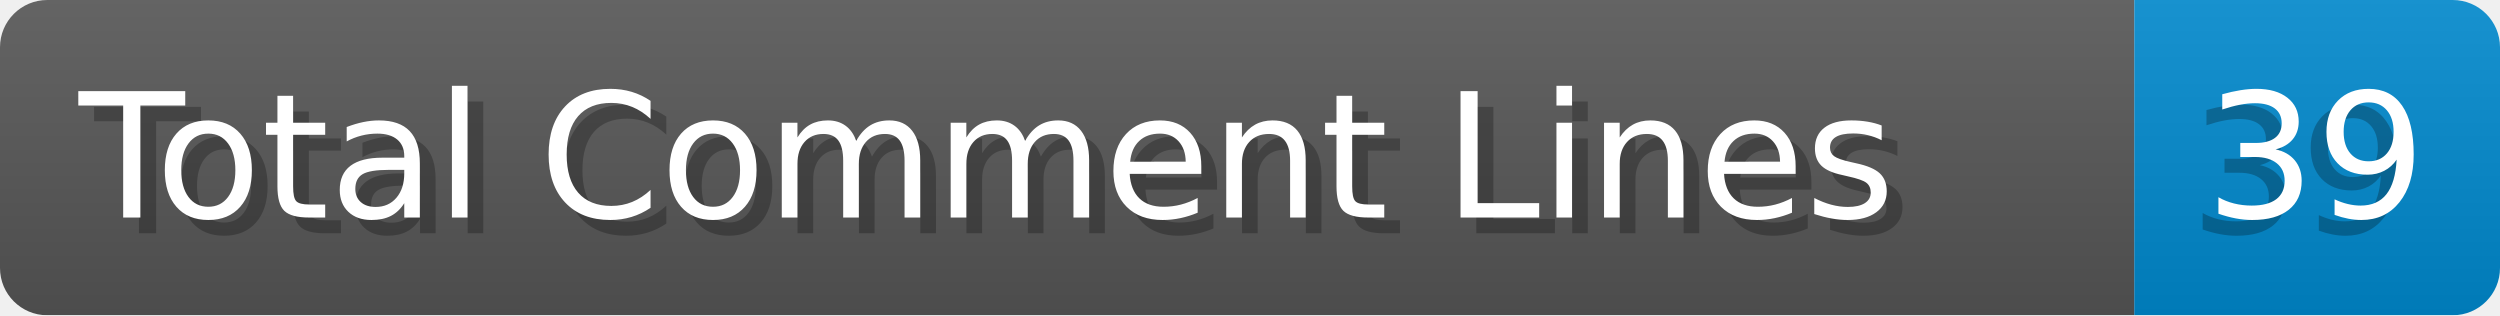
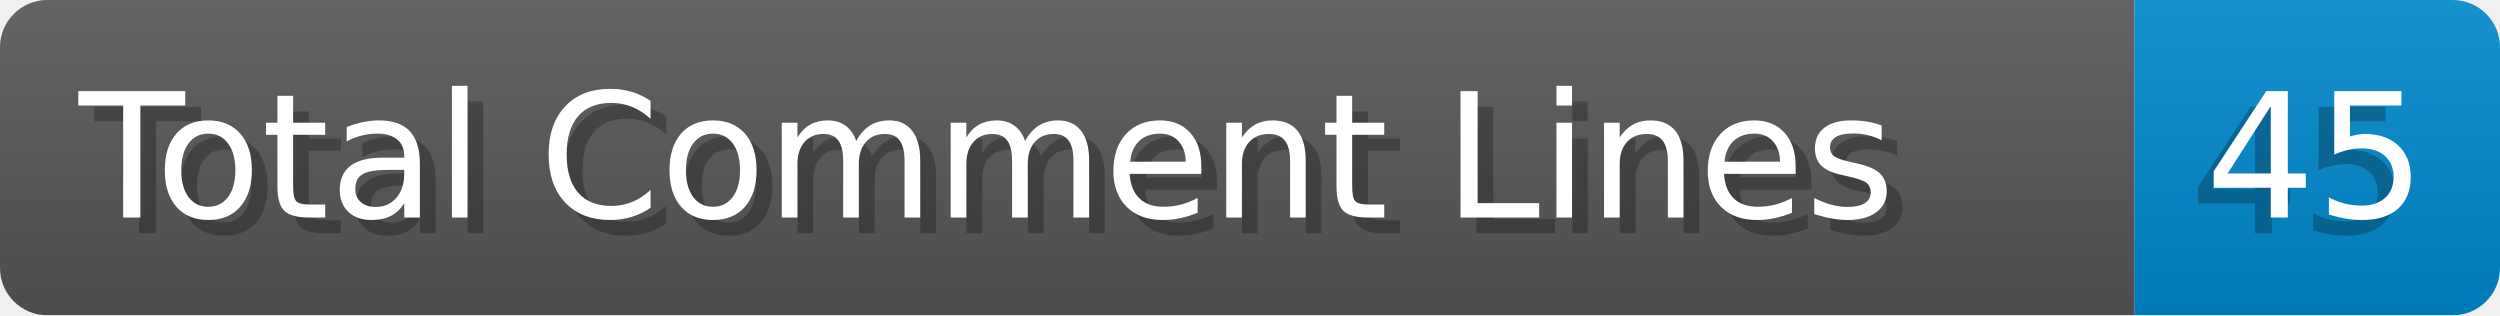
- <svg xmlns="http://www.w3.org/2000/svg" width="158.6" height="20" viewBox="0 0 1586.0 200" role="img" aria-label="Total Comment Lines: 39">
+ <svg xmlns="http://www.w3.org/2000/svg" width="158.6" height="20" viewBox="0 0 1586.0 200" role="img" aria-label="Total Comment Lines: 45">
  <linearGradient id="a" x2="0" y2="100%">
    <stop offset="0" stop-opacity=".1" stop-color="#EEE" />
    <stop offset="1" stop-opacity=".1" />
  </linearGradient>
  <mask id="m">
    <rect width="1586.0" height="200" rx="30" fill="#FFF" />
  </mask>
  <g mask="url(#m)">
    <rect width="1354.0" height="200" fill="#555" />
    <rect width="232.0" height="200" fill="#08C" x="1354.0" />
    <rect width="1586.0" height="200" fill="url(#a)" />
  </g>
  <g aria-hidden="true" fill="#fff" text-anchor="start" font-family="Verdana,DejaVu Sans,sans-serif" font-size="110">
    <text x="60" y="148" textLength="1254.0" fill="#000" opacity="0.25">Total Comment Lines</text>
    <text x="50" y="138" textLength="1254.0">Total Comment Lines</text>
-     <text x="1389.0" y="148" textLength="132.0" fill="#000" opacity="0.25">39</text>
-     <text x="1399.0" y="138" textLength="132.0">39</text>
+     <text x="1389.0" y="148" textLength="132.0" fill="#000" opacity="0.25">45</text>
+     <text x="1399.0" y="138" textLength="132.0">45</text>
  </g>
</svg>
